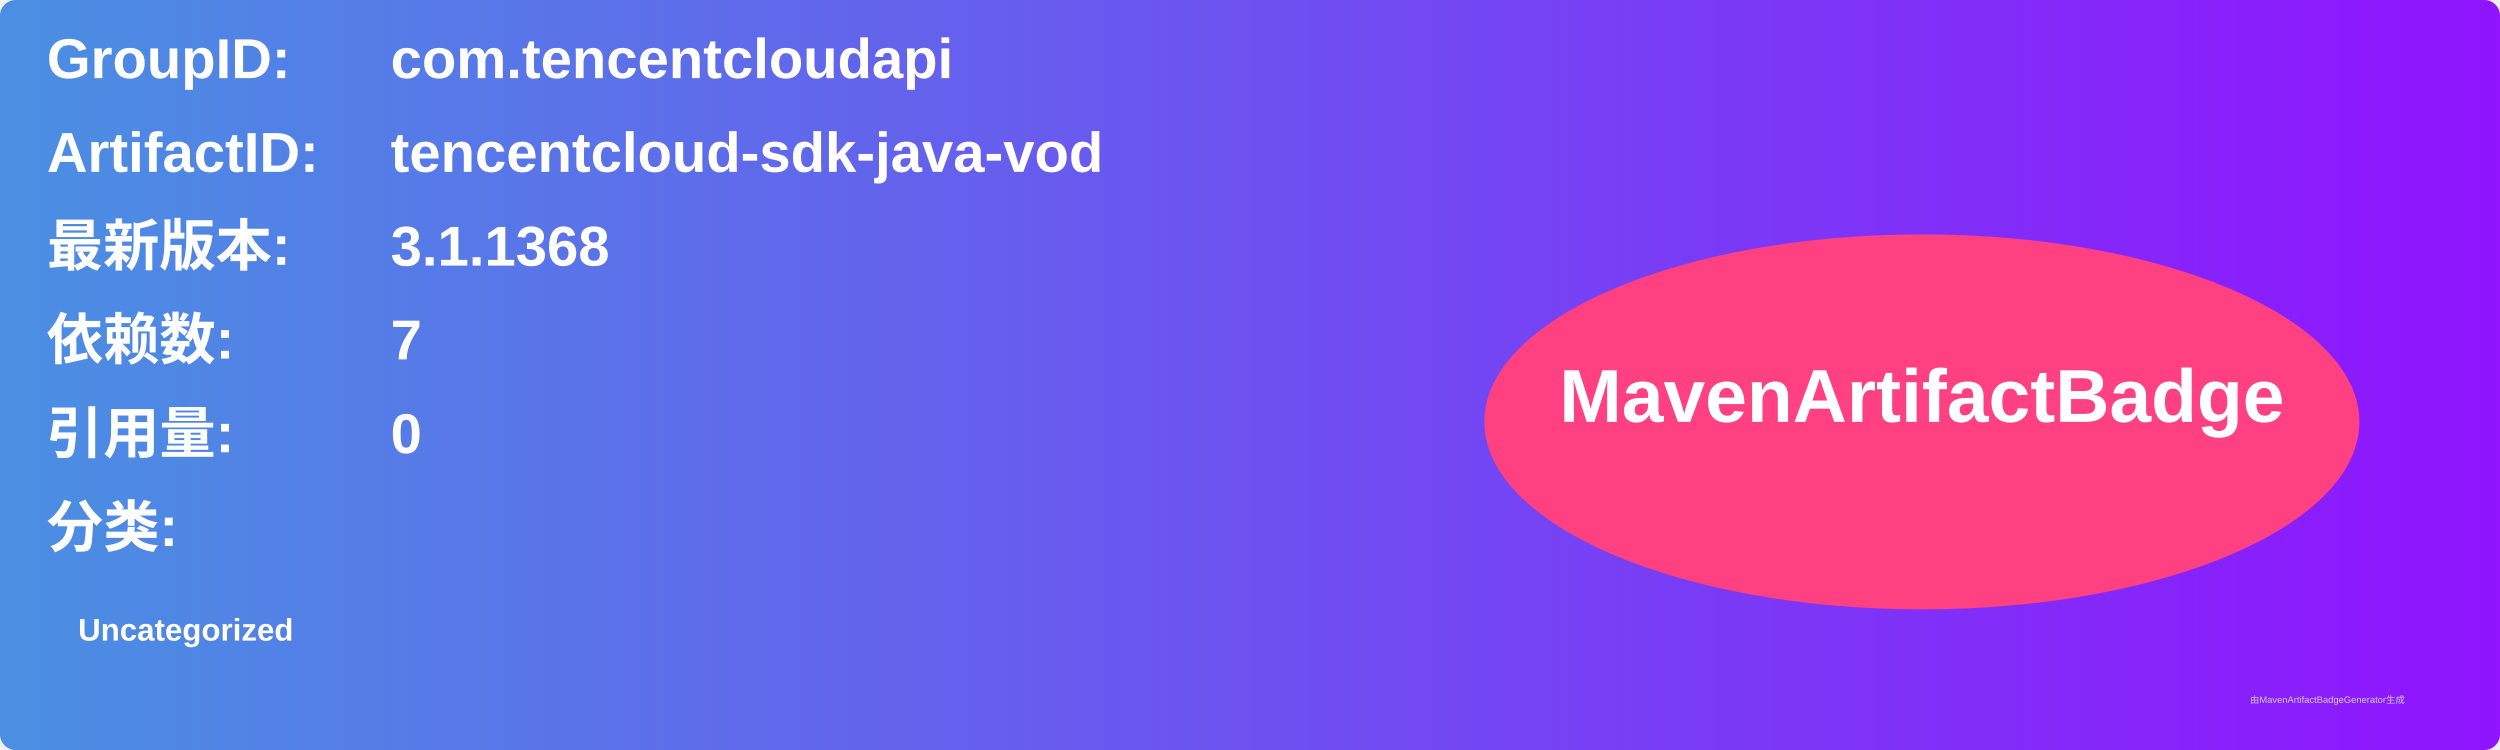
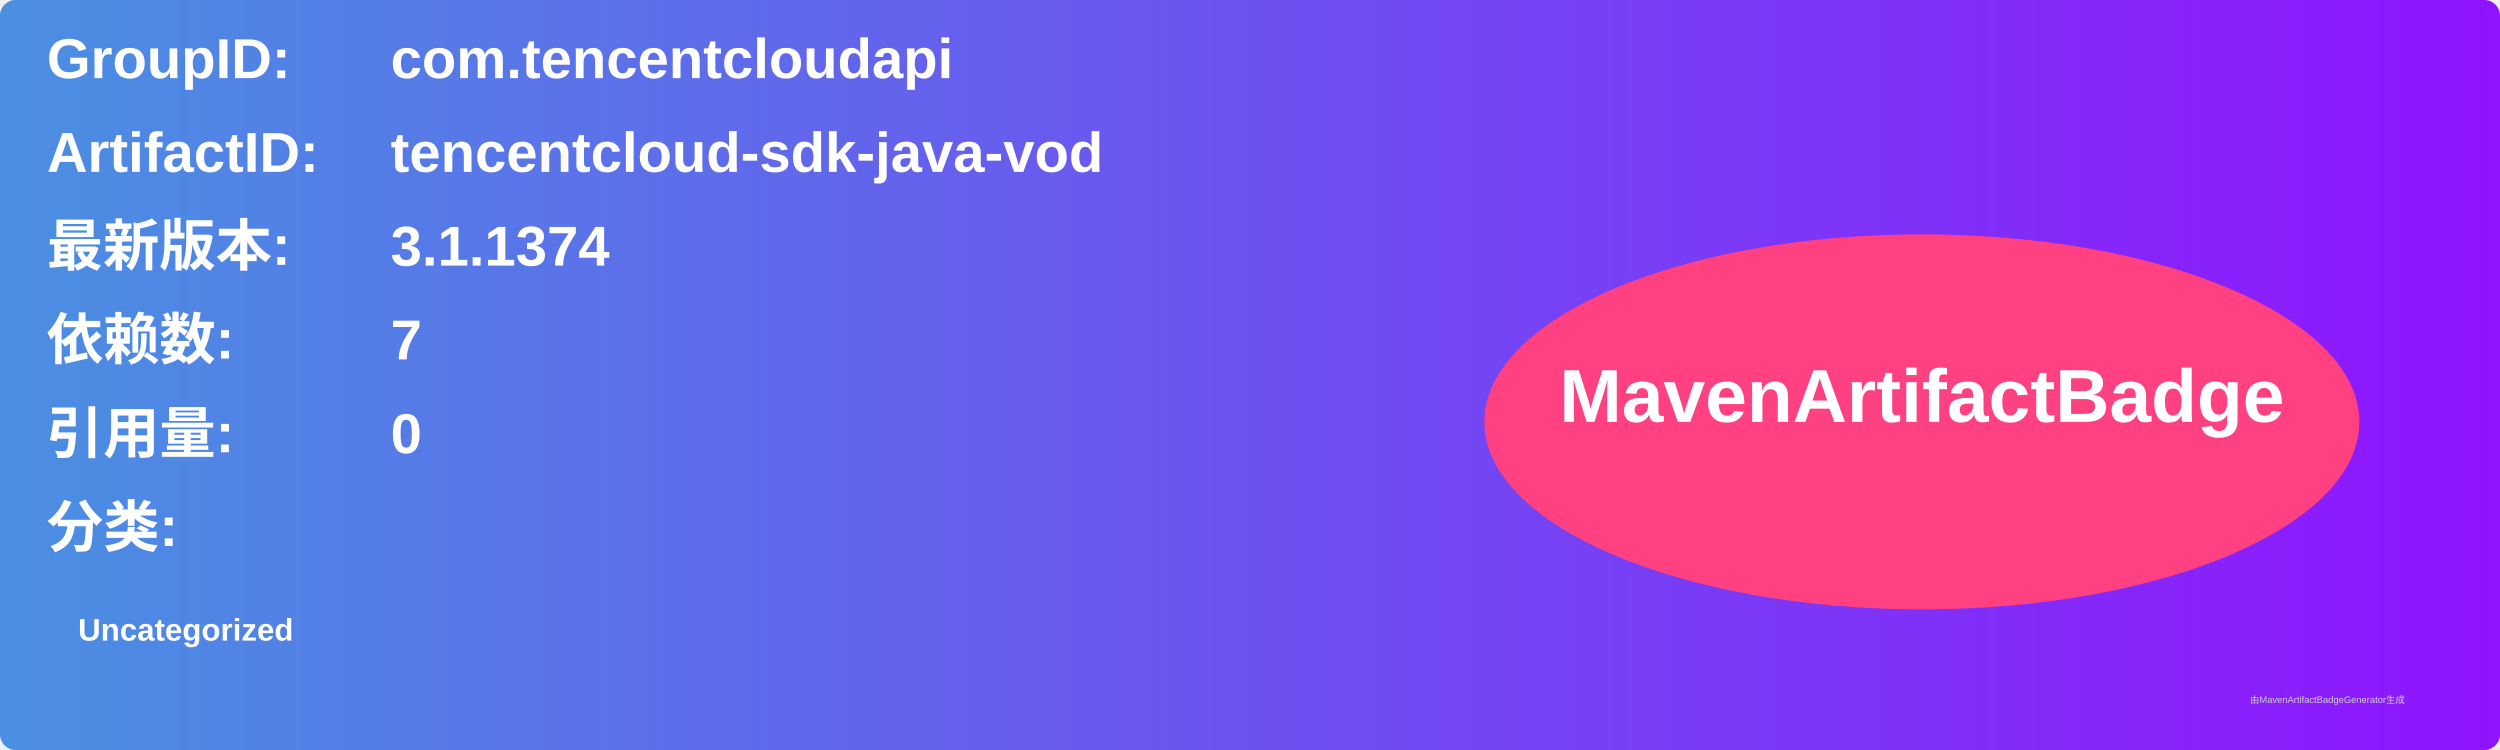
<svg xmlns="http://www.w3.org/2000/svg" width="800" height="240" viewBox="0 0 800 240">
  <linearGradient id="grad" x1="0%" y1="0%" x2="100%" y2="0%">
    <stop offset="0%" stop-color="#4a90e2" />
    <stop offset="100%" stop-color="#9013fe" />
  </linearGradient>
  <rect width="100%" height="100%" rx="5" ry="5" fill="url(#grad)" />
  <g transform="translate(15, 15)">
    <text x="0" y="10" font-family="Arial" font-size="18" fill="white" font-weight="bold" width="260">GroupID:</text>
    <text x="110" y="10" font-family="Arial" font-size="18" fill="white" font-weight="bold" width="460">com.tencentcloudapi</text>
    <text x="0" y="40" font-family="Arial" font-size="18" fill="white" font-weight="bold" width="260">ArtifactID:</text>
    <text x="110" y="40" font-family="Arial" font-size="18" fill="white" font-weight="bold" width="460">tencentcloud-sdk-java-vod</text>
    <text x="0" y="70" font-family="Arial" font-size="18" fill="white" font-weight="bold">最新版本:</text>
    <text x="110" y="70" font-family="Arial" font-size="18" fill="white" font-weight="bold">
-       <tspan font-weight="bold">3.1.1368</tspan>
+       <tspan font-weight="bold">3.1.1374</tspan>
    </text>
    <text x="0" y="100" font-family="Arial" font-size="18" fill="white" font-weight="bold">依赖数: </text>
    <text x="110" y="100" font-family="Arial" font-size="18" fill="white">
      <tspan font-weight="bold">7</tspan>
    </text>
    <text x="0" y="130" font-family="Arial" font-size="18" fill="white" font-weight="bold">引用量: </text>
    <text x="110" y="130" font-family="Arial" font-size="18" fill="white">
      <tspan font-weight="bold">0</tspan>
    </text>
    <text x="0" y="160" font-family="Arial" font-size="18" fill="white" font-weight="bold">分类:</text>
    <text x="10" y="190" font-family="Arial" font-size="10" fill="white">
      <tspan font-weight="bold">Uncategorized</tspan>
    </text>
    <ellipse cx="600" cy="120" rx="140" ry="60" fill="#ff4081" />
    <text x="600" y="120" text-anchor="middle" font-family="Arial" font-size="24" fill="white" font-weight="bold">MavenArtifactBadge</text>
  </g>
  <text x="720" y="225" font-family="Arial" font-size="3" fill="#d0d0d0">由MavenArtifactBadgeGenerator生成</text>
</svg>
